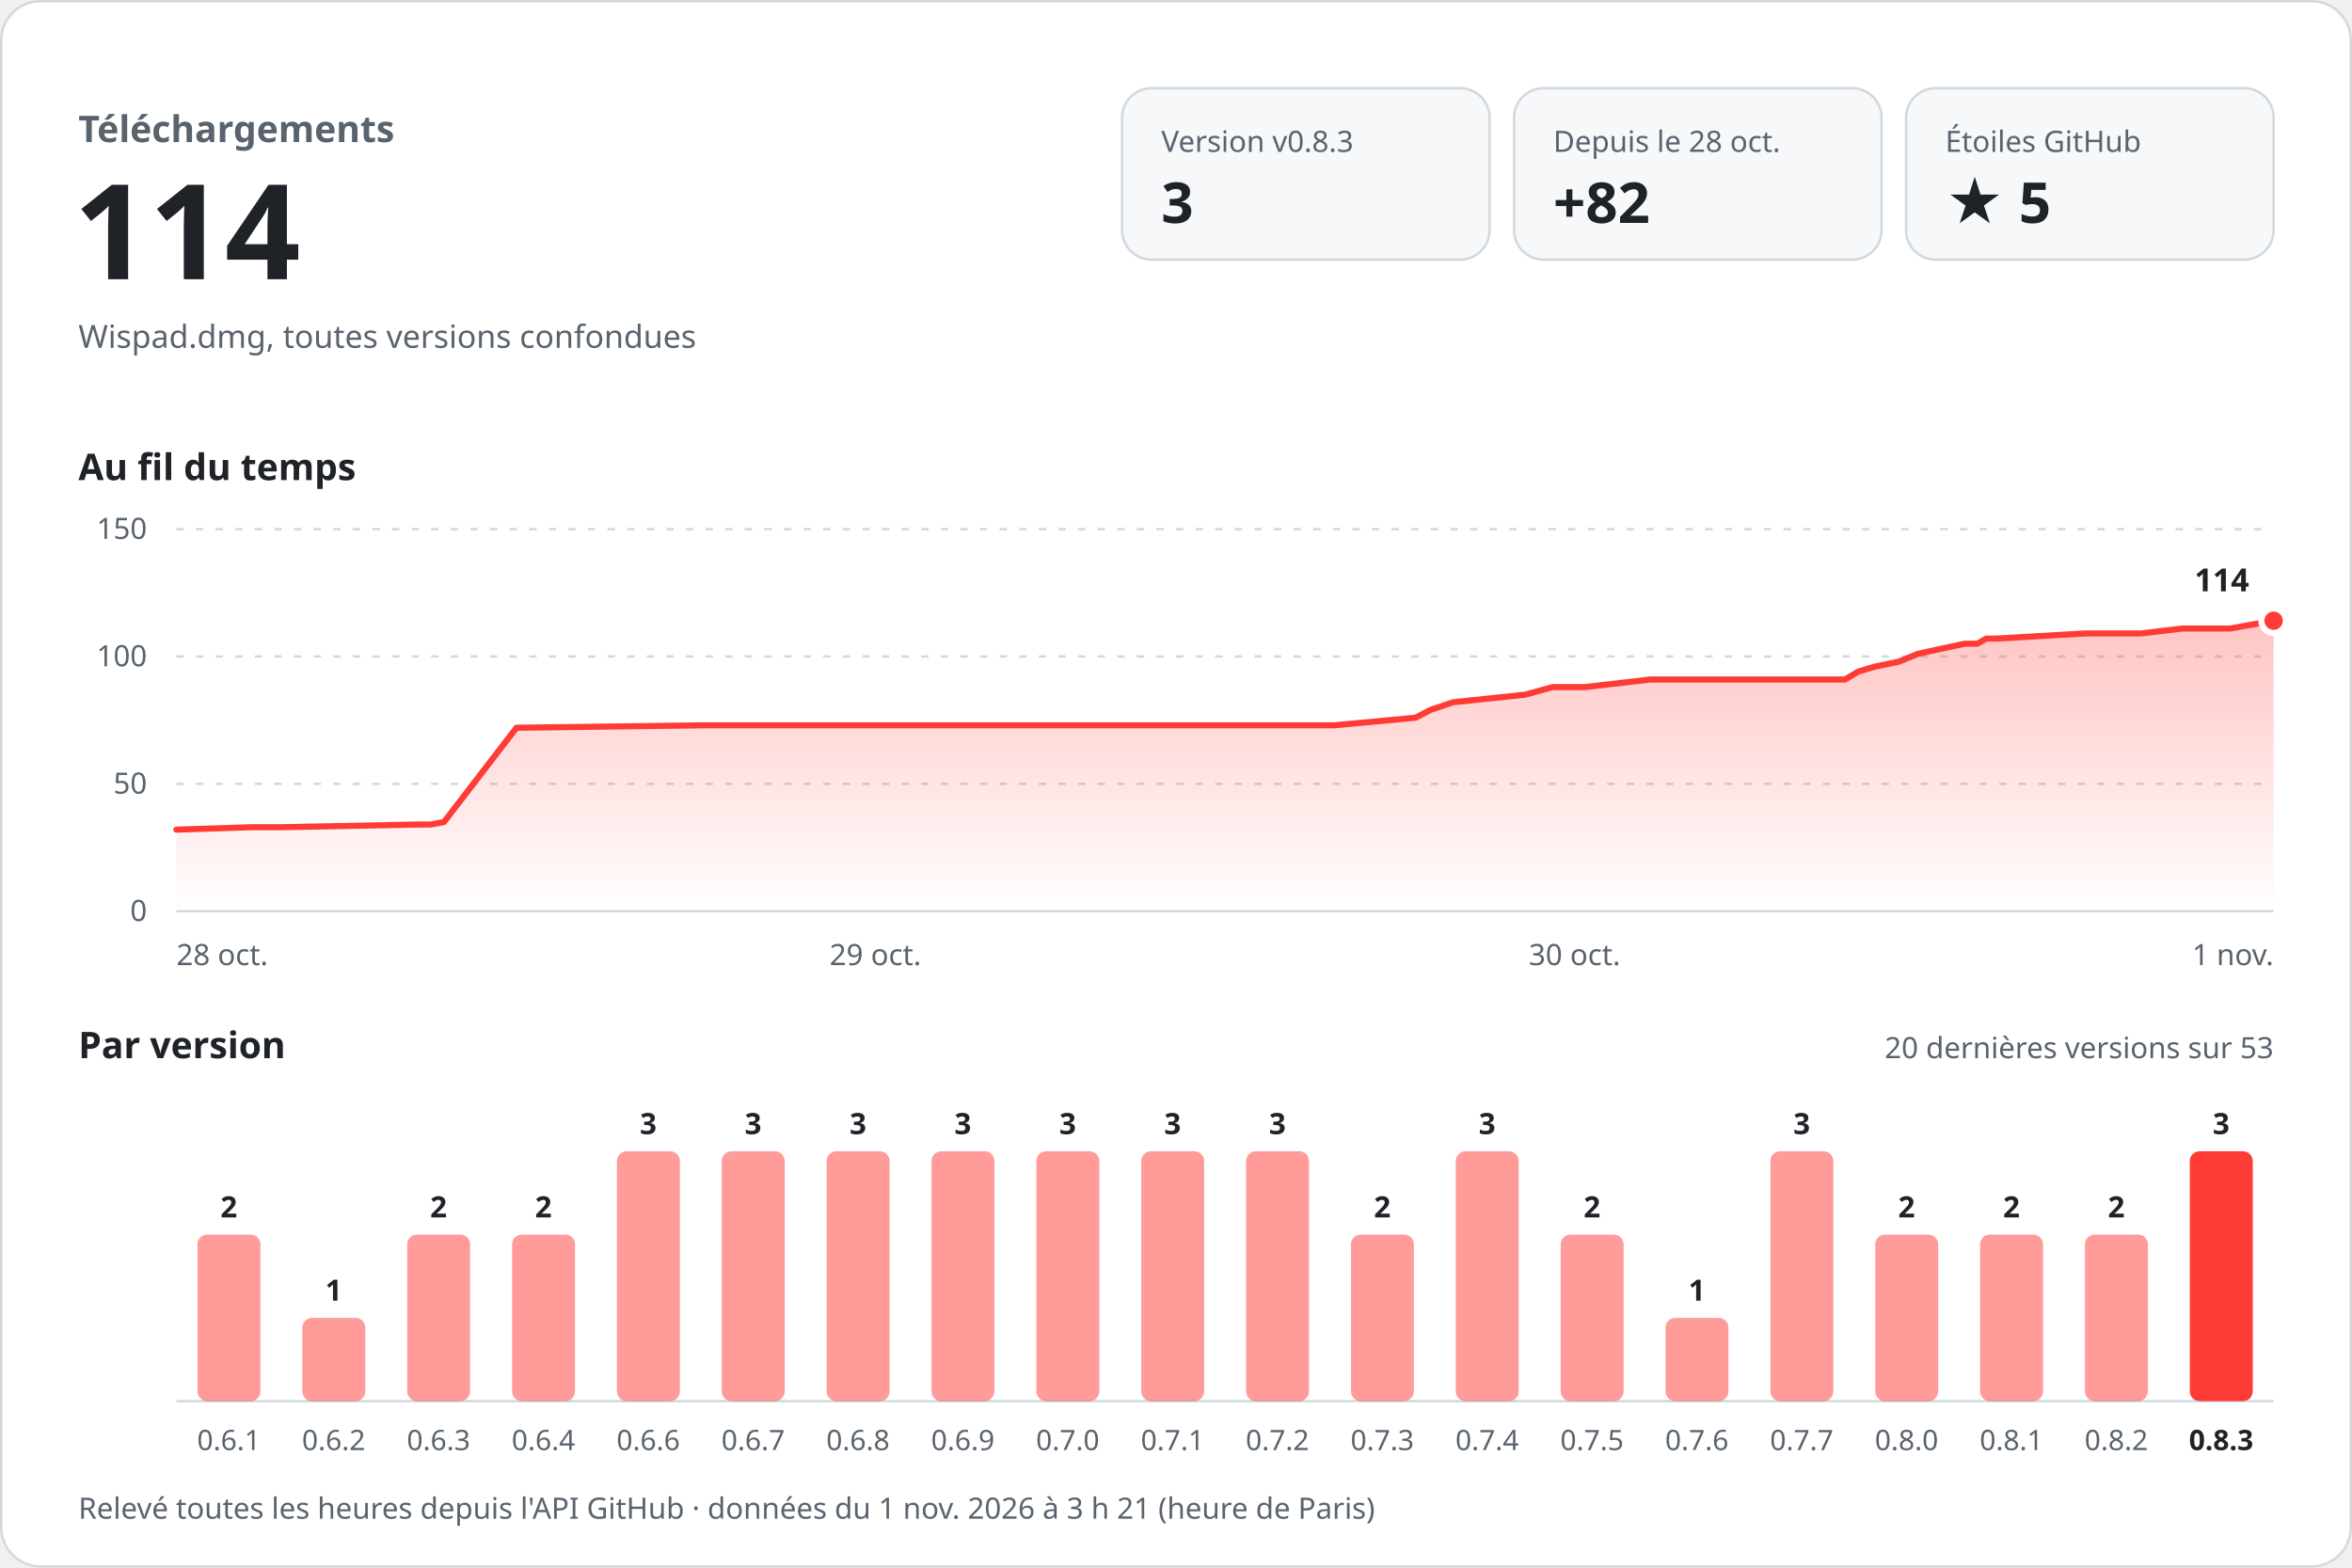
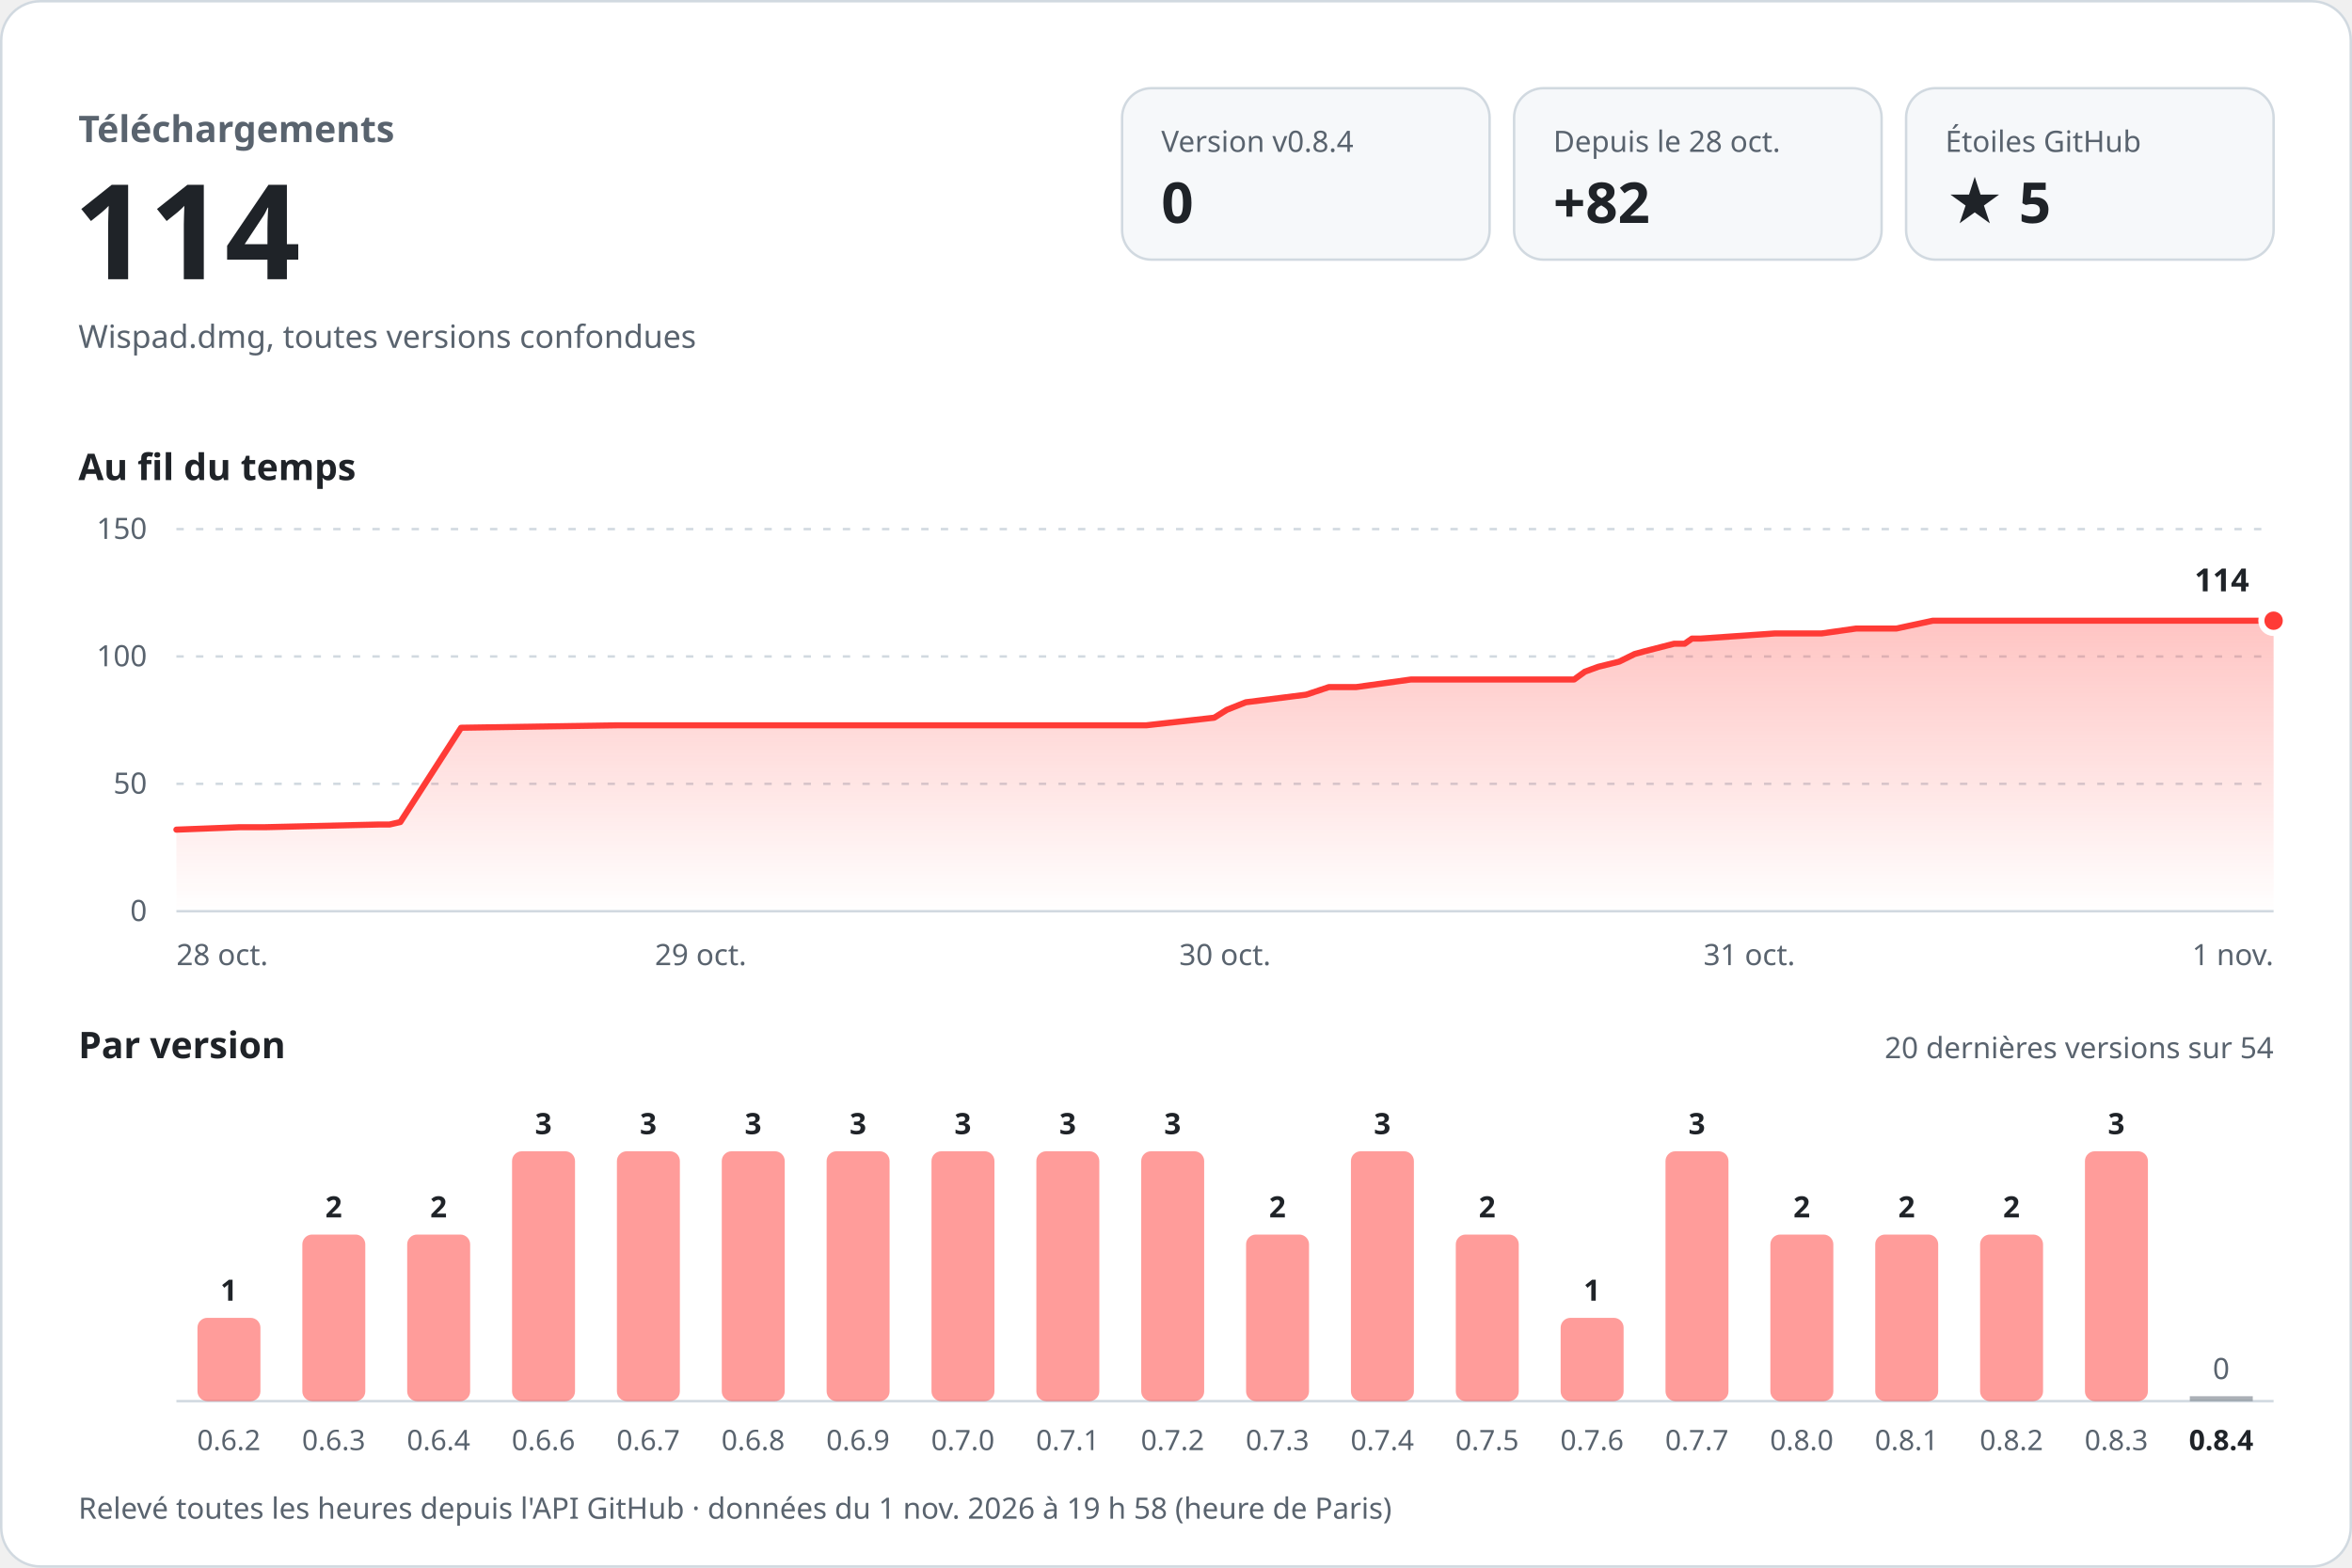
<svg xmlns="http://www.w3.org/2000/svg" width="960" height="640" viewBox="0 0 960 640" role="img" aria-labelledby="titre desc" font-family="-apple-system, BlinkMacSystemFont, 'Segoe UI', 'Noto Sans', Helvetica, Arial, sans-serif" style="font-variant-numeric: tabular-nums">
  <defs>
    <linearGradient id="aire" x1="0" y1="0" x2="0" y2="1">
      <stop offset="0" stop-color="#ff3b36" stop-opacity="0.30" />
      <stop offset="1" stop-color="#ff3b36" stop-opacity="0" />
    </linearGradient>
  </defs>
  <rect x="0.5" y="0.5" width="959" height="639" rx="16" fill="#ffffff" stroke="#d1d9e0" />
  <text x="32.0" y="58.0" font-size="15" font-weight="600" fill="#59636e" text-anchor="start">Téléchargements</text>
  <text x="30.0" y="114.0" font-size="54" font-weight="700" fill="#1f2328" text-anchor="start">114</text>
  <text x="32.0" y="142.0" font-size="13" font-weight="400" fill="#59636e" text-anchor="start">Wispad.dmg, toutes versions confondues</text>
  <rect x="458" y="36" width="150" height="70" rx="12" fill="#f6f8fa" stroke="#d1d9e0" />
-   <text x="474.0" y="62.0" font-size="12" font-weight="500" fill="#59636e" text-anchor="start">Version v0.8.3</text>
-   <text x="474.0" y="91.0" font-size="23" font-weight="700" fill="#1f2328" text-anchor="start">3</text>
+   <text x="474.0" y="62.0" font-size="12" font-weight="500" fill="#59636e" text-anchor="start">Version v0.8.4</text>
+   <text x="474.0" y="91.0" font-size="23" font-weight="700" fill="#1f2328" text-anchor="start">0</text>
  <rect x="618" y="36" width="150" height="70" rx="12" fill="#f6f8fa" stroke="#d1d9e0" />
  <text x="634.0" y="62.0" font-size="12" font-weight="500" fill="#59636e" text-anchor="start">Depuis le 28 oct.</text>
  <text x="634.0" y="91.0" font-size="23" font-weight="700" fill="#1f2328" text-anchor="start">+82</text>
  <rect x="778" y="36" width="150" height="70" rx="12" fill="#f6f8fa" stroke="#d1d9e0" />
  <text x="794.0" y="62.0" font-size="12" font-weight="500" fill="#59636e" text-anchor="start">Étoiles GitHub</text>
  <text x="794.0" y="91.0" font-size="23" font-weight="700" fill="#1f2328" text-anchor="start">★ 5</text>
  <text x="32.0" y="196.0" font-size="15" font-weight="600" fill="#1f2328" text-anchor="start">Au fil du temps</text>
  <line x1="72" y1="372.0" x2="928" y2="372.0" stroke="#d1d9e0" />
  <text x="60.0" y="376.0" font-size="12" font-weight="400" fill="#59636e" text-anchor="end">0</text>
  <line x1="72" y1="320.0" x2="928" y2="320.0" stroke="#d1d9e0" stroke-dasharray="3 5" />
  <text x="60.0" y="324.0" font-size="12" font-weight="400" fill="#59636e" text-anchor="end">50</text>
  <line x1="72" y1="268.0" x2="928" y2="268.0" stroke="#d1d9e0" stroke-dasharray="3 5" />
  <text x="60.0" y="272.0" font-size="12" font-weight="400" fill="#59636e" text-anchor="end">100</text>
  <line x1="72" y1="216.0" x2="928" y2="216.0" stroke="#d1d9e0" stroke-dasharray="3 5" />
  <text x="60.0" y="220.0" font-size="12" font-weight="400" fill="#59636e" text-anchor="end">150</text>
-   <path d="M72.0,338.7 L102.9,337.7 L115.3,337.7 L170.7,336.6 L175.8,336.6 L181.2,335.6 L210.8,297.1 L287.1,296.1 L354.8,296.1 L544.7,296.1 L577.8,293.0 L583.9,289.8 L593.1,286.7 L622.5,283.6 L633.7,280.5 L646.9,280.5 L673.6,277.4 L753.1,277.4 L758.4,274.2 L765.0,272.2 L775.1,270.1 L782.6,267.0 L787.4,265.9 L801.9,262.8 L807.1,262.8 L810.7,260.7 L814.9,260.7 L851.0,258.6 L873.8,258.6 L890.6,256.6 L910.2,256.6 L928.0,253.4 L928.0,372 L72.0,372 Z" fill="url(#aire)" />
-   <path d="M72.0,338.7 L102.9,337.7 L115.3,337.7 L170.7,336.6 L175.8,336.6 L181.2,335.6 L210.8,297.1 L287.1,296.1 L354.8,296.1 L544.7,296.1 L577.8,293.0 L583.9,289.8 L593.1,286.7 L622.5,283.6 L633.7,280.5 L646.9,280.5 L673.6,277.4 L753.1,277.4 L758.4,274.2 L765.0,272.2 L775.1,270.1 L782.6,267.0 L787.4,265.9 L801.9,262.8 L807.1,262.8 L810.7,260.7 L814.9,260.7 L851.0,258.6 L873.8,258.6 L890.6,256.6 L910.2,256.6 L928.0,253.4" fill="none" stroke="#ff3b36" stroke-width="2.5" stroke-linejoin="round" stroke-linecap="round" />
+   <path d="M72.0,338.7 L97.9,337.7 L108.3,337.7 L154.7,336.6 L159.0,336.6 L163.4,335.6 L188.2,297.1 L252.1,296.1 L308.9,296.1 L467.9,296.1 L495.6,293.0 L500.7,289.8 L508.5,286.7 L533.1,283.6 L542.4,280.5 L553.5,280.5 L575.9,277.4 L642.5,277.4 L646.9,274.2 L652.4,272.2 L660.9,270.1 L667.2,267.0 L671.2,265.9 L683.3,262.8 L687.6,262.8 L690.6,260.7 L694.2,260.7 L724.4,258.6 L743.5,258.6 L757.6,256.6 L774.0,256.6 L788.9,253.4 L928.0,253.4 L928.0,372 L72.0,372 Z" fill="url(#aire)" />
+   <path d="M72.0,338.7 L97.9,337.7 L108.3,337.7 L154.7,336.6 L159.0,336.6 L163.4,335.6 L188.2,297.1 L252.1,296.1 L308.9,296.1 L467.9,296.1 L495.6,293.0 L500.7,289.8 L508.5,286.7 L533.1,283.6 L542.4,280.5 L553.5,280.5 L575.9,277.4 L642.5,277.4 L646.9,274.2 L652.4,272.2 L660.9,270.1 L667.2,267.0 L671.2,265.9 L683.3,262.8 L687.6,262.8 L690.6,260.7 L694.2,260.7 L724.4,258.6 L743.5,258.6 L757.6,256.6 L774.0,256.6 L788.9,253.4 L928.0,253.4" fill="none" stroke="#ff3b36" stroke-width="2.5" stroke-linejoin="round" stroke-linecap="round" />
  <circle cx="928.0" cy="253.4" r="5" fill="#ff3b36" stroke="#ffffff" stroke-width="2.5" />
  <text x="918.0" y="241.4" font-size="13" font-weight="700" fill="#1f2328" text-anchor="end" stroke="#ffffff" stroke-width="8" stroke-linejoin="round" paint-order="stroke">114</text>
  <text x="72.0" y="394.0" font-size="12" font-weight="400" fill="#59636e" text-anchor="start">28 oct.</text>
-   <text x="357.3" y="394.0" font-size="12" font-weight="400" fill="#59636e" text-anchor="middle">29 oct.</text>
-   <text x="642.7" y="394.0" font-size="12" font-weight="400" fill="#59636e" text-anchor="middle">30 oct.</text>
+   <text x="286.0" y="394.0" font-size="12" font-weight="400" fill="#59636e" text-anchor="middle">29 oct.</text>
+   <text x="500.0" y="394.0" font-size="12" font-weight="400" fill="#59636e" text-anchor="middle">30 oct.</text>
+   <text x="714.0" y="394.0" font-size="12" font-weight="400" fill="#59636e" text-anchor="middle">31 oct.</text>
  <text x="928.0" y="394.0" font-size="12" font-weight="400" fill="#59636e" text-anchor="end">1 nov.</text>
  <text x="32.0" y="432.0" font-size="15" font-weight="600" fill="#1f2328" text-anchor="start">Par version</text>
-   <text x="928.0" y="432.0" font-size="12" font-weight="400" fill="#59636e" text-anchor="end">20 dernières versions sur 53</text>
+   <text x="928.0" y="432.0" font-size="12" font-weight="400" fill="#59636e" text-anchor="end">20 dernières versions sur 54</text>
  <line x1="72" y1="572" x2="928" y2="572" stroke="#d1d9e0" />
-   <rect x="80.6" y="504.0" width="25.7" height="68.0" rx="4.0" fill="#ff3b36" fill-opacity="0.5" />
-   <text x="93.4" y="497.0" font-size="12" font-weight="600" fill="#1f2328" text-anchor="middle">2</text>
-   <text x="93.4" y="592.0" font-size="11.5" font-weight="400" fill="#59636e" text-anchor="middle">0.6.1</text>
-   <rect x="123.4" y="538.0" width="25.7" height="34.0" rx="4.0" fill="#ff3b36" fill-opacity="0.5" />
-   <text x="136.2" y="531.0" font-size="12" font-weight="600" fill="#1f2328" text-anchor="middle">1</text>
-   <text x="136.2" y="592.0" font-size="11.5" font-weight="400" fill="#59636e" text-anchor="middle">0.6.2</text>
+   <rect x="80.6" y="538.0" width="25.7" height="34.0" rx="4.0" fill="#ff3b36" fill-opacity="0.5" />
+   <text x="93.4" y="531.0" font-size="12" font-weight="600" fill="#1f2328" text-anchor="middle">1</text>
+   <text x="93.4" y="592.0" font-size="11.5" font-weight="400" fill="#59636e" text-anchor="middle">0.6.2</text>
+   <rect x="123.4" y="504.0" width="25.7" height="68.0" rx="4.0" fill="#ff3b36" fill-opacity="0.5" />
+   <text x="136.2" y="497.0" font-size="12" font-weight="600" fill="#1f2328" text-anchor="middle">2</text>
+   <text x="136.2" y="592.0" font-size="11.5" font-weight="400" fill="#59636e" text-anchor="middle">0.6.3</text>
  <rect x="166.2" y="504.0" width="25.7" height="68.0" rx="4.0" fill="#ff3b36" fill-opacity="0.5" />
  <text x="179.0" y="497.0" font-size="12" font-weight="600" fill="#1f2328" text-anchor="middle">2</text>
-   <text x="179.0" y="592.0" font-size="11.5" font-weight="400" fill="#59636e" text-anchor="middle">0.6.3</text>
-   <rect x="209.0" y="504.0" width="25.7" height="68.0" rx="4.0" fill="#ff3b36" fill-opacity="0.5" />
-   <text x="221.8" y="497.0" font-size="12" font-weight="600" fill="#1f2328" text-anchor="middle">2</text>
-   <text x="221.8" y="592.0" font-size="11.5" font-weight="400" fill="#59636e" text-anchor="middle">0.6.4</text>
+   <text x="179.0" y="592.0" font-size="11.5" font-weight="400" fill="#59636e" text-anchor="middle">0.6.4</text>
+   <rect x="209.0" y="470.0" width="25.7" height="102.0" rx="4.0" fill="#ff3b36" fill-opacity="0.5" />
+   <text x="221.8" y="463.0" font-size="12" font-weight="600" fill="#1f2328" text-anchor="middle">3</text>
+   <text x="221.8" y="592.0" font-size="11.5" font-weight="400" fill="#59636e" text-anchor="middle">0.6.6</text>
  <rect x="251.8" y="470.0" width="25.7" height="102.0" rx="4.0" fill="#ff3b36" fill-opacity="0.5" />
  <text x="264.6" y="463.0" font-size="12" font-weight="600" fill="#1f2328" text-anchor="middle">3</text>
-   <text x="264.6" y="592.0" font-size="11.5" font-weight="400" fill="#59636e" text-anchor="middle">0.6.6</text>
+   <text x="264.6" y="592.0" font-size="11.5" font-weight="400" fill="#59636e" text-anchor="middle">0.6.7</text>
  <rect x="294.6" y="470.0" width="25.7" height="102.0" rx="4.0" fill="#ff3b36" fill-opacity="0.5" />
  <text x="307.4" y="463.0" font-size="12" font-weight="600" fill="#1f2328" text-anchor="middle">3</text>
-   <text x="307.4" y="592.0" font-size="11.5" font-weight="400" fill="#59636e" text-anchor="middle">0.6.7</text>
+   <text x="307.4" y="592.0" font-size="11.5" font-weight="400" fill="#59636e" text-anchor="middle">0.6.8</text>
  <rect x="337.4" y="470.0" width="25.7" height="102.0" rx="4.0" fill="#ff3b36" fill-opacity="0.5" />
  <text x="350.2" y="463.0" font-size="12" font-weight="600" fill="#1f2328" text-anchor="middle">3</text>
-   <text x="350.2" y="592.0" font-size="11.5" font-weight="400" fill="#59636e" text-anchor="middle">0.6.8</text>
+   <text x="350.2" y="592.0" font-size="11.5" font-weight="400" fill="#59636e" text-anchor="middle">0.6.9</text>
  <rect x="380.2" y="470.0" width="25.7" height="102.0" rx="4.0" fill="#ff3b36" fill-opacity="0.5" />
  <text x="393.0" y="463.0" font-size="12" font-weight="600" fill="#1f2328" text-anchor="middle">3</text>
-   <text x="393.0" y="592.0" font-size="11.5" font-weight="400" fill="#59636e" text-anchor="middle">0.6.9</text>
+   <text x="393.0" y="592.0" font-size="11.5" font-weight="400" fill="#59636e" text-anchor="middle">0.7.0</text>
  <rect x="423.0" y="470.0" width="25.7" height="102.0" rx="4.0" fill="#ff3b36" fill-opacity="0.5" />
  <text x="435.8" y="463.0" font-size="12" font-weight="600" fill="#1f2328" text-anchor="middle">3</text>
-   <text x="435.8" y="592.0" font-size="11.5" font-weight="400" fill="#59636e" text-anchor="middle">0.7.0</text>
+   <text x="435.8" y="592.0" font-size="11.5" font-weight="400" fill="#59636e" text-anchor="middle">0.7.1</text>
  <rect x="465.8" y="470.0" width="25.7" height="102.0" rx="4.0" fill="#ff3b36" fill-opacity="0.5" />
  <text x="478.6" y="463.0" font-size="12" font-weight="600" fill="#1f2328" text-anchor="middle">3</text>
-   <text x="478.6" y="592.0" font-size="11.5" font-weight="400" fill="#59636e" text-anchor="middle">0.7.1</text>
-   <rect x="508.6" y="470.0" width="25.7" height="102.0" rx="4.0" fill="#ff3b36" fill-opacity="0.5" />
-   <text x="521.4" y="463.0" font-size="12" font-weight="600" fill="#1f2328" text-anchor="middle">3</text>
-   <text x="521.4" y="592.0" font-size="11.5" font-weight="400" fill="#59636e" text-anchor="middle">0.7.2</text>
-   <rect x="551.4" y="504.0" width="25.7" height="68.0" rx="4.0" fill="#ff3b36" fill-opacity="0.5" />
-   <text x="564.2" y="497.0" font-size="12" font-weight="600" fill="#1f2328" text-anchor="middle">2</text>
-   <text x="564.2" y="592.0" font-size="11.5" font-weight="400" fill="#59636e" text-anchor="middle">0.7.3</text>
-   <rect x="594.2" y="470.0" width="25.7" height="102.0" rx="4.0" fill="#ff3b36" fill-opacity="0.5" />
-   <text x="607.0" y="463.0" font-size="12" font-weight="600" fill="#1f2328" text-anchor="middle">3</text>
-   <text x="607.0" y="592.0" font-size="11.5" font-weight="400" fill="#59636e" text-anchor="middle">0.7.4</text>
-   <rect x="637.0" y="504.0" width="25.7" height="68.0" rx="4.0" fill="#ff3b36" fill-opacity="0.5" />
-   <text x="649.8" y="497.0" font-size="12" font-weight="600" fill="#1f2328" text-anchor="middle">2</text>
-   <text x="649.8" y="592.0" font-size="11.5" font-weight="400" fill="#59636e" text-anchor="middle">0.7.5</text>
-   <rect x="679.8" y="538.0" width="25.7" height="34.0" rx="4.0" fill="#ff3b36" fill-opacity="0.5" />
-   <text x="692.6" y="531.0" font-size="12" font-weight="600" fill="#1f2328" text-anchor="middle">1</text>
-   <text x="692.6" y="592.0" font-size="11.5" font-weight="400" fill="#59636e" text-anchor="middle">0.7.6</text>
-   <rect x="722.6" y="470.0" width="25.7" height="102.0" rx="4.0" fill="#ff3b36" fill-opacity="0.5" />
-   <text x="735.4" y="463.0" font-size="12" font-weight="600" fill="#1f2328" text-anchor="middle">3</text>
-   <text x="735.4" y="592.0" font-size="11.5" font-weight="400" fill="#59636e" text-anchor="middle">0.7.7</text>
+   <text x="478.6" y="592.0" font-size="11.5" font-weight="400" fill="#59636e" text-anchor="middle">0.7.2</text>
+   <rect x="508.6" y="504.0" width="25.7" height="68.0" rx="4.0" fill="#ff3b36" fill-opacity="0.5" />
+   <text x="521.4" y="497.0" font-size="12" font-weight="600" fill="#1f2328" text-anchor="middle">2</text>
+   <text x="521.4" y="592.0" font-size="11.5" font-weight="400" fill="#59636e" text-anchor="middle">0.7.3</text>
+   <rect x="551.4" y="470.0" width="25.7" height="102.0" rx="4.0" fill="#ff3b36" fill-opacity="0.5" />
+   <text x="564.2" y="463.0" font-size="12" font-weight="600" fill="#1f2328" text-anchor="middle">3</text>
+   <text x="564.2" y="592.0" font-size="11.5" font-weight="400" fill="#59636e" text-anchor="middle">0.7.4</text>
+   <rect x="594.2" y="504.0" width="25.7" height="68.0" rx="4.0" fill="#ff3b36" fill-opacity="0.5" />
+   <text x="607.0" y="497.0" font-size="12" font-weight="600" fill="#1f2328" text-anchor="middle">2</text>
+   <text x="607.0" y="592.0" font-size="11.5" font-weight="400" fill="#59636e" text-anchor="middle">0.7.5</text>
+   <rect x="637.0" y="538.0" width="25.7" height="34.0" rx="4.0" fill="#ff3b36" fill-opacity="0.5" />
+   <text x="649.8" y="531.0" font-size="12" font-weight="600" fill="#1f2328" text-anchor="middle">1</text>
+   <text x="649.8" y="592.0" font-size="11.5" font-weight="400" fill="#59636e" text-anchor="middle">0.7.6</text>
+   <rect x="679.8" y="470.0" width="25.7" height="102.0" rx="4.0" fill="#ff3b36" fill-opacity="0.5" />
+   <text x="692.6" y="463.0" font-size="12" font-weight="600" fill="#1f2328" text-anchor="middle">3</text>
+   <text x="692.6" y="592.0" font-size="11.5" font-weight="400" fill="#59636e" text-anchor="middle">0.7.7</text>
+   <rect x="722.6" y="504.0" width="25.7" height="68.0" rx="4.0" fill="#ff3b36" fill-opacity="0.5" />
+   <text x="735.4" y="497.0" font-size="12" font-weight="600" fill="#1f2328" text-anchor="middle">2</text>
+   <text x="735.4" y="592.0" font-size="11.5" font-weight="400" fill="#59636e" text-anchor="middle">0.8.0</text>
  <rect x="765.4" y="504.0" width="25.7" height="68.0" rx="4.0" fill="#ff3b36" fill-opacity="0.5" />
  <text x="778.2" y="497.0" font-size="12" font-weight="600" fill="#1f2328" text-anchor="middle">2</text>
-   <text x="778.2" y="592.0" font-size="11.5" font-weight="400" fill="#59636e" text-anchor="middle">0.8.0</text>
+   <text x="778.2" y="592.0" font-size="11.5" font-weight="400" fill="#59636e" text-anchor="middle">0.8.1</text>
  <rect x="808.2" y="504.0" width="25.7" height="68.0" rx="4.0" fill="#ff3b36" fill-opacity="0.5" />
  <text x="821.0" y="497.0" font-size="12" font-weight="600" fill="#1f2328" text-anchor="middle">2</text>
-   <text x="821.0" y="592.0" font-size="11.5" font-weight="400" fill="#59636e" text-anchor="middle">0.8.1</text>
-   <rect x="851.0" y="504.0" width="25.7" height="68.0" rx="4.0" fill="#ff3b36" fill-opacity="0.5" />
-   <text x="863.8" y="497.0" font-size="12" font-weight="600" fill="#1f2328" text-anchor="middle">2</text>
-   <text x="863.8" y="592.0" font-size="11.5" font-weight="400" fill="#59636e" text-anchor="middle">0.8.2</text>
-   <rect x="893.8" y="470.0" width="25.7" height="102.0" rx="4.0" fill="#ff3b36" fill-opacity="1" />
-   <text x="906.6" y="463.0" font-size="12" font-weight="600" fill="#1f2328" text-anchor="middle">3</text>
-   <text x="906.6" y="592.0" font-size="11.5" font-weight="600" fill="#1f2328" text-anchor="middle">0.8.3</text>
-   <text x="32.0" y="620.0" font-size="12" font-weight="400" fill="#59636e" text-anchor="start">Relevé toutes les heures depuis l'API GitHub · données du 1 nov. 2026 à 3 h 21 (heure de Paris)</text>
+   <text x="821.0" y="592.0" font-size="11.5" font-weight="400" fill="#59636e" text-anchor="middle">0.8.2</text>
+   <rect x="851.0" y="470.0" width="25.7" height="102.0" rx="4.0" fill="#ff3b36" fill-opacity="0.5" />
+   <text x="863.8" y="463.0" font-size="12" font-weight="600" fill="#1f2328" text-anchor="middle">3</text>
+   <text x="863.8" y="592.0" font-size="11.5" font-weight="400" fill="#59636e" text-anchor="middle">0.8.3</text>
+   <rect x="893.8" y="570.0" width="25.7" height="2" fill="#59636e" fill-opacity="0.5" />
+   <text x="906.6" y="563.0" font-size="12" font-weight="500" fill="#59636e" text-anchor="middle">0</text>
+   <text x="906.6" y="592.0" font-size="11.5" font-weight="600" fill="#1f2328" text-anchor="middle">0.8.4</text>
+   <text x="32.0" y="620.0" font-size="12" font-weight="400" fill="#59636e" text-anchor="start">Relevé toutes les heures depuis l'API GitHub · données du 1 nov. 2026 à 19 h 58 (heure de Paris)</text>
</svg>
